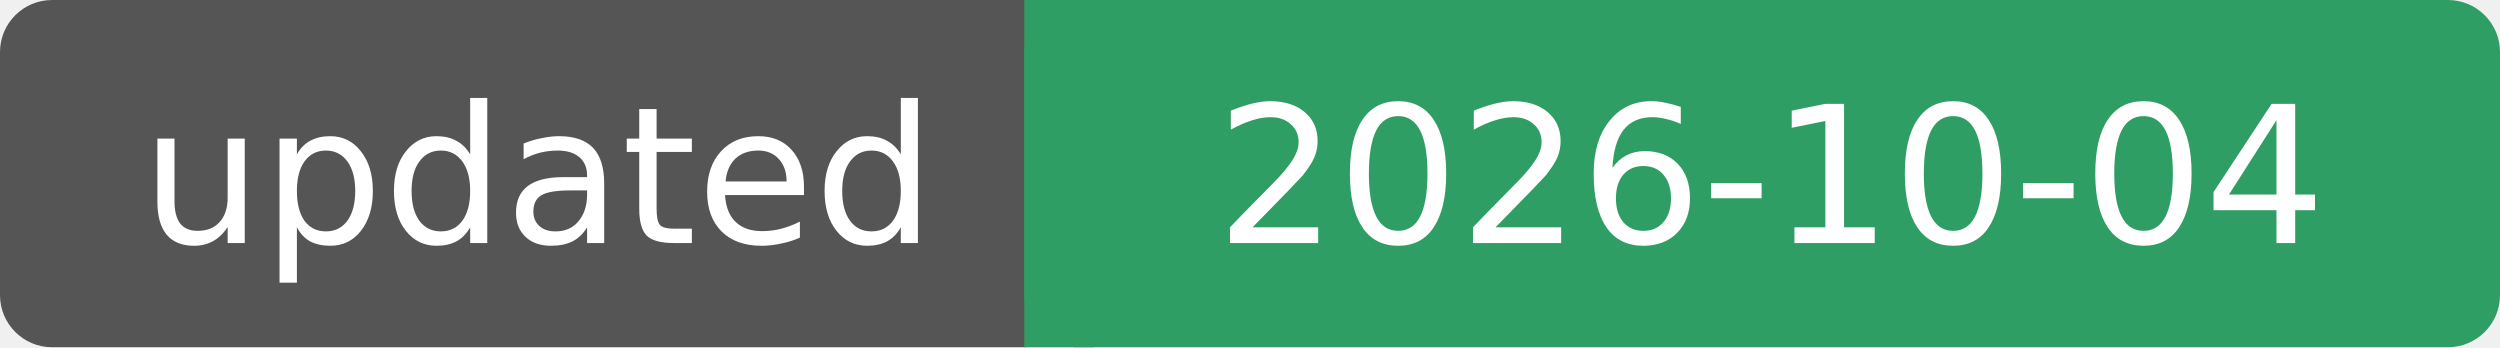
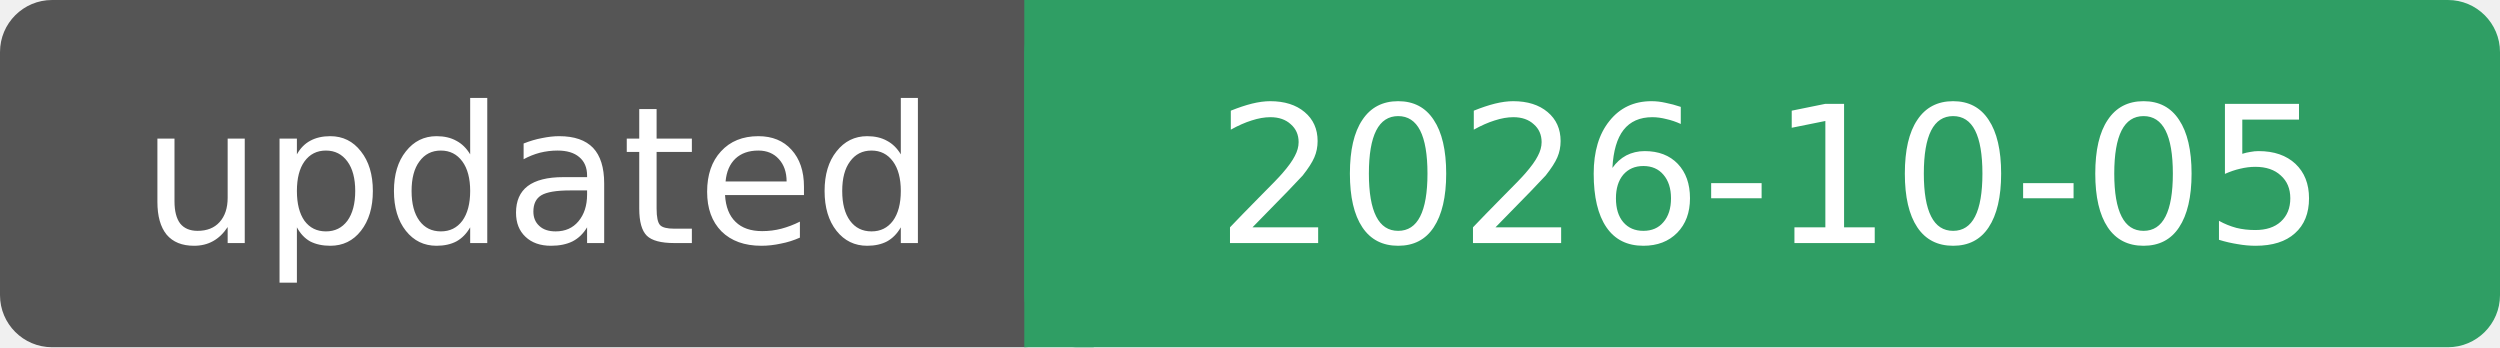
- <svg xmlns="http://www.w3.org/2000/svg" width="144" height="20" role="img" aria-label="updated: 2026-10-04">
+ <svg xmlns="http://www.w3.org/2000/svg" width="144" height="20" role="img" aria-label="updated: 2026-10-05">
  <rect width="62" height="20" rx="3" fill="#555" />
  <rect x="59" width="85" height="20" rx="3" fill="#2f9e64" />
  <rect x="59" width="4" height="20" fill="#2f9e64" />
  <g fill="#fff" font-family="Verdana, DejaVu Sans, sans-serif" font-size="11" text-anchor="middle">
    <text x="31" y="14">updated</text>
-     <text x="102" y="14">2026-10-04</text>
+     <text x="102" y="14">2026-10-05</text>
  </g>
</svg>
